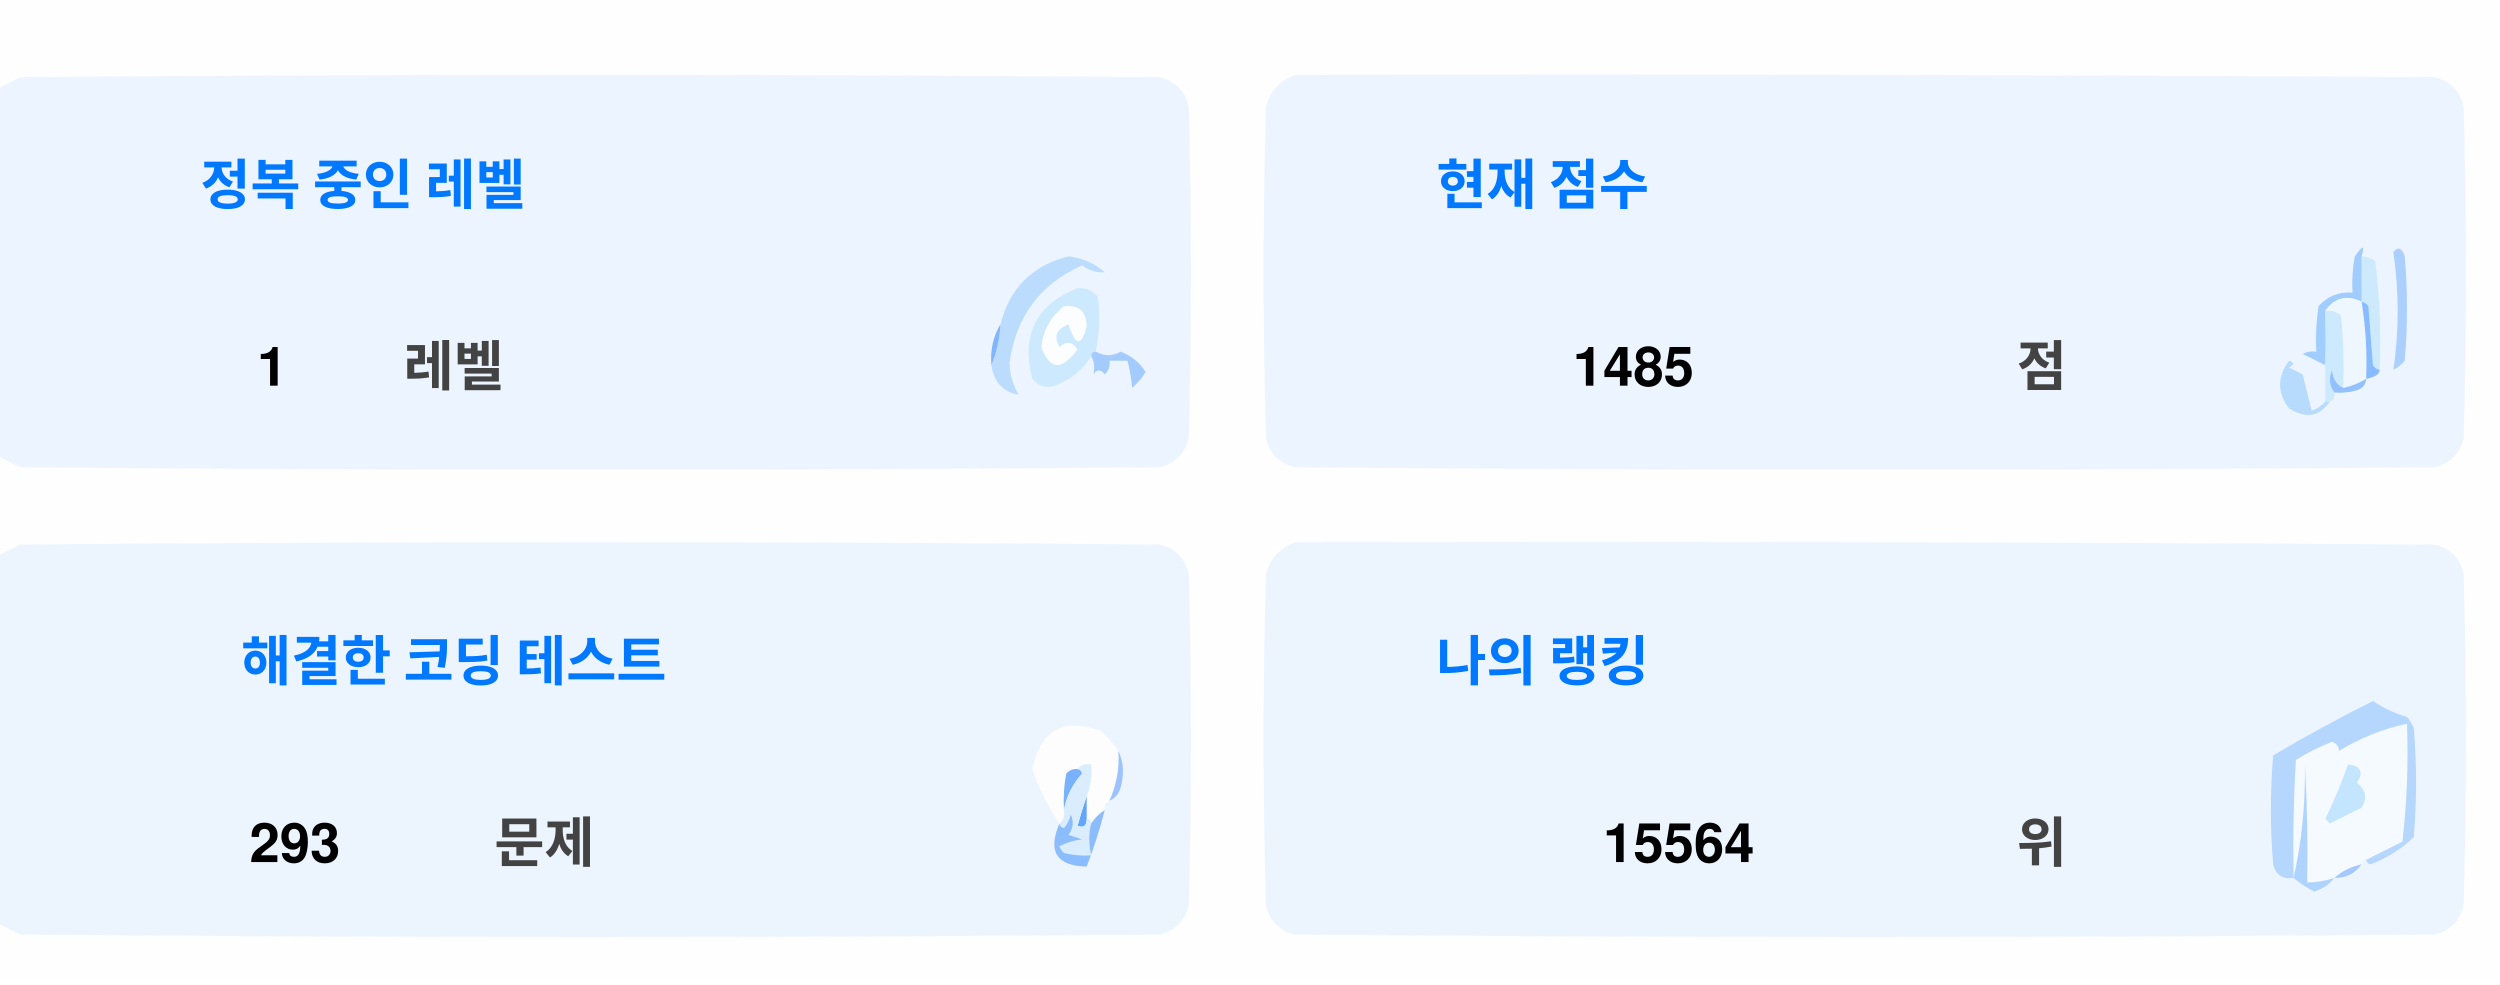
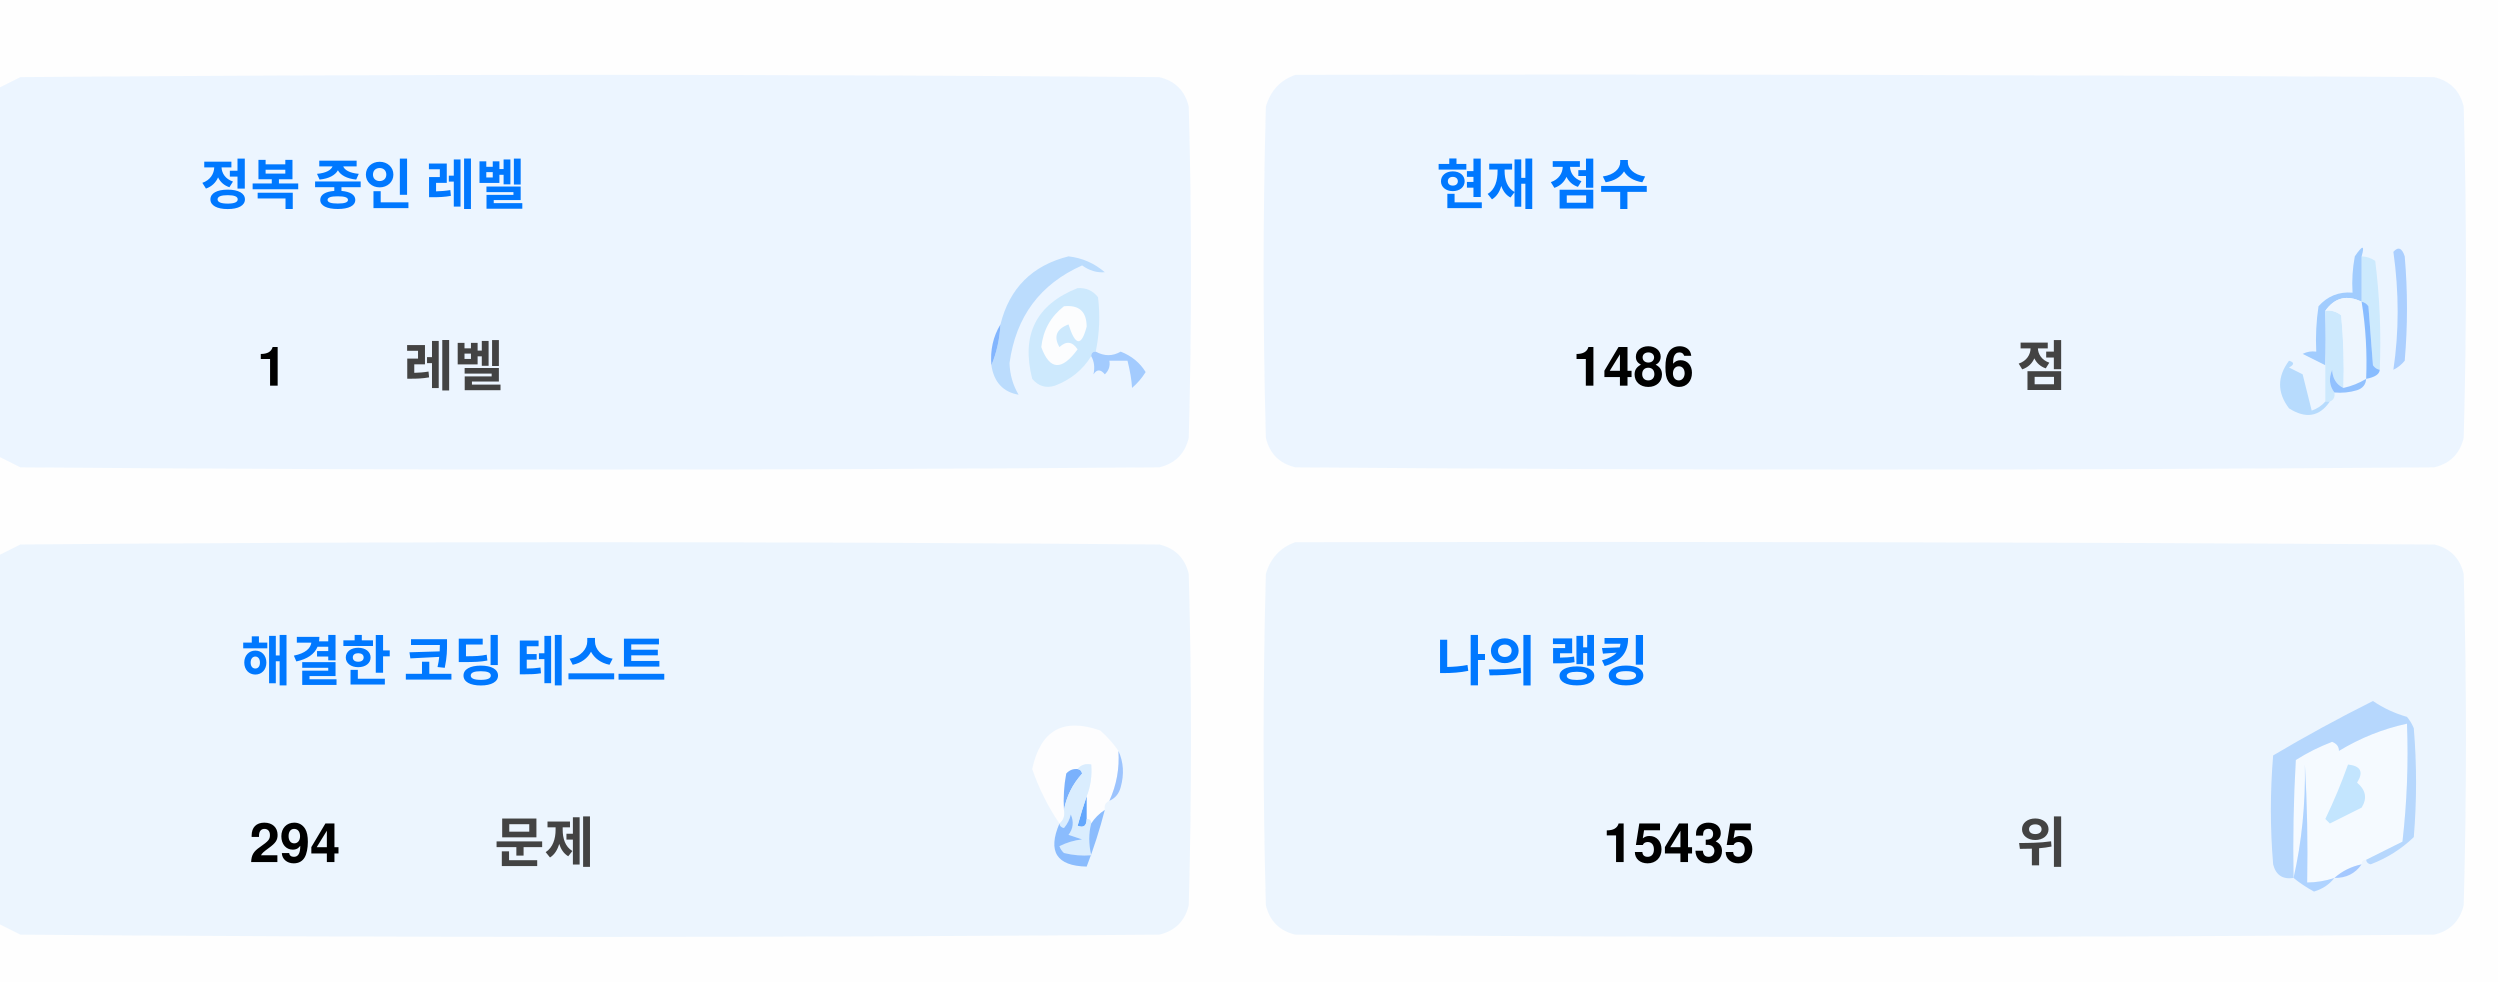
<svg xmlns="http://www.w3.org/2000/svg" version="1.1" width="551px" height="217px" style="shape-rendering:geometricPrecision; text-rendering:geometricPrecision; image-rendering:optimizeQuality; fill-rule:evenodd; clip-rule:evenodd">
  <style>.title {fill: #434343;font-size: 1rem;line-height: 1.5rem;font-weight: bold;font-family: -apple-system, BlinkMacSystemFont, Segoe UI, Helvetica, Arial, sans-serif, Apple Color Emoji, Segoe UI Emoji;}.desc {fill: #434343;font-size: 2.5rem;font-weight: bold;line-height: 1.5rem;font-family: -apple-system, BlinkMacSystemFont, Segoe UI, Helvetica, Arial, sans-serif, Apple Color Emoji, Segoe UI Emoji;}.desc-2 {fill: #434343;font-size: 1rem;font-weight: bold;line-height: 1.5rem;font-family: -apple-system, BlinkMacSystemFont, Segoe UI, Helvetica, Arial, sans-serif, Apple Color Emoji, Segoe UI Emoji;}.text, .desc {animation: twinkling 4s ease-in-out infinite;}@keyframes twinkling {40% { opacity: 1; }50% { opacity: 0.5; }60% { opacity: 1; }70% { opacity: 0.5; }80% { opacity: 1; }}</style>
  <g>
    <path style="opacity:1" fill="#fefefe" d="M -0.5,-0.5 C 183.167,-0.5 366.833,-0.5 550.5,-0.5C 550.5,71.833 550.5,144.167 550.5,216.5C 366.833,216.5 183.167,216.5 -0.5,216.5C -0.5,212.167 -0.5,207.833 -0.5,203.5C 1.14,204.32 2.807,205.153 4.5,206C 88.167,206.667 171.833,206.667 255.5,206C 259,205.167 261.167,203 262,199.5C 262.667,175.167 262.667,150.833 262,126.5C 261.167,123 259,120.833 255.5,120C 171.833,119.333 88.167,119.333 4.5,120C 2.807,120.847 1.14,121.68 -0.5,122.5C -0.5,115.167 -0.5,107.833 -0.5,100.5C 1.14,101.32 2.807,102.153 4.5,103C 88.167,103.667 171.833,103.667 255.5,103C 259,102.167 261.167,100 262,96.5C 262.667,72.167 262.667,47.833 262,23.5C 261.167,20 259,17.833 255.5,17C 171.833,16.333 88.167,16.333 4.5,17C 2.807,17.847 1.14,18.68 -0.5,19.5C -0.5,12.833 -0.5,6.167 -0.5,-0.5 Z" />
  </g>
  <g>
    <path style="opacity:1" fill="#ecf5ff" d="M -0.5,100.5 C -0.5,73.5 -0.5,46.5 -0.5,19.5C 1.14,18.68 2.807,17.847 4.5,17C 88.167,16.333 171.833,16.333 255.5,17C 259,17.833 261.167,20 262,23.5C 262.667,47.833 262.667,72.167 262,96.5C 261.167,100 259,102.167 255.5,103C 171.833,103.667 88.167,103.667 4.5,103C 2.807,102.153 1.14,101.32 -0.5,100.5 Z" />
  </g>
  <g>
    <path style="opacity:1" fill="#ecf5ff" d="M 285.5,16.5 C 369.167,16.333 452.834,16.5 536.5,17C 540,17.833 542.167,20 543,23.5C 543.667,47.833 543.667,72.167 543,96.5C 542.167,100 540,102.167 536.5,103C 452.833,103.667 369.167,103.667 285.5,103C 282,102.167 279.833,100 279,96.5C 278.333,72.167 278.333,47.833 279,23.5C 280.018,19.985 282.185,17.652 285.5,16.5 Z" />
  </g>
  <g>
    <path style="opacity:1" fill="#cdeafd" d="M 520.5,56.5 C 521.583,56.539 522.583,56.873 523.5,57.5C 524.498,65.472 524.831,73.472 524.5,81.5C 523.883,81.389 523.383,81.056 523,80.5C 522.667,76.167 522.333,71.833 522,67.5C 521.617,66.944 521.117,66.611 520.5,66.5C 520.5,63.167 520.5,59.833 520.5,56.5 Z" />
  </g>
  <g>
    <path style="opacity:1" fill="#abcfff" d="M 527.5,55.5 C 528.566,54.308 529.399,54.641 530,56.5C 530.667,64.167 530.667,71.833 530,79.5C 529.311,80.357 528.478,81.023 527.5,81.5C 528.758,73.08 528.758,64.414 527.5,55.5 Z" />
  </g>
  <g>
    <path style="opacity:1" fill="#bbdcfd" d="M 218.5,80.5 C 219.657,77.727 220.324,74.727 220.5,71.5C 222.49,63.51 227.49,58.51 235.5,56.5C 238.528,56.847 241.194,58.014 243.5,60C 241.744,60.141 240.078,59.641 238.5,58.5C 229.247,62.607 223.914,69.773 222.5,80C 222.565,82.526 223.232,84.859 224.5,87C 221.07,86.397 219.07,84.231 218.5,80.5 Z" />
  </g>
  <g>
    <path style="opacity:1" fill="#cde9fd" d="M 241.5,77.5 C 240.833,77.5 240.5,77.833 240.5,78.5C 238.628,81.529 235.961,83.695 232.5,85C 230.536,85.624 228.869,85.124 227.5,83.5C 225.021,73.791 228.354,67.124 237.5,63.5C 239.374,63.39 240.874,64.056 242,65.5C 242.497,69.524 242.331,73.524 241.5,77.5 Z" />
  </g>
  <g>
    <path style="opacity:1" fill="#fcfdfe" d="M 234.5,67.5 C 237.826,67.162 239.493,68.662 239.5,72C 238.334,76.434 237,76.267 235.5,71.5C 232.832,72.515 232.166,74.182 233.5,76.5C 235.017,75.089 236.351,75.256 237.5,77C 234.006,81.771 231.34,81.605 229.5,76.5C 229.904,72.771 231.571,69.771 234.5,67.5 Z" />
  </g>
  <g>
    <path style="opacity:1" fill="#a1ccfe" d="M 520.5,56.5 C 520.5,59.833 520.5,63.167 520.5,66.5C 517.238,64.922 514.572,65.589 512.5,68.5C 512.617,72.81 512.617,76.81 512.5,80.5C 510.86,79.68 509.193,78.847 507.5,78C 508.448,77.517 509.448,77.35 510.5,77.5C 510.335,74.15 510.502,70.817 511,67.5C 512.995,65.253 515.495,64.253 518.5,64.5C 518.336,61.813 518.503,59.146 519,56.5C 520.731,53.969 521.231,53.969 520.5,56.5 Z" />
  </g>
  <g>
    <path style="opacity:1" fill="#cde9fd" d="M 512.5,68.5 C 513.822,68.33 514.989,68.663 516,69.5C 516.499,74.823 516.666,80.156 516.5,85.5C 514.955,84.77 514.122,83.437 514,81.5C 513.22,83.387 513.387,85.054 514.5,86.5C 514.672,87.492 514.338,88.158 513.5,88.5C 513.167,88.5 512.833,88.5 512.5,88.5C 512.5,85.833 512.5,83.167 512.5,80.5C 512.617,76.81 512.617,72.81 512.5,68.5 Z" />
  </g>
  <g>
    <path style="opacity:1" fill="#eef6fe" d="M 520.5,66.5 C 521.407,72.106 521.74,77.773 521.5,83.5C 519.95,84.441 518.284,85.108 516.5,85.5C 516.666,80.156 516.499,74.823 516,69.5C 514.989,68.663 513.822,68.33 512.5,68.5C 514.572,65.589 517.238,64.922 520.5,66.5 Z" />
  </g>
  <g>
    <path style="opacity:1" fill="#88bcff" d="M 520.5,66.5 C 521.117,66.611 521.617,66.944 522,67.5C 522.333,71.833 522.667,76.167 523,80.5C 523.383,81.056 523.883,81.389 524.5,81.5C 524.445,82.469 523.445,83.136 521.5,83.5C 521.74,77.773 521.407,72.106 520.5,66.5 Z" />
  </g>
  <g>
    <path style="opacity:1" fill="#82b5fe" d="M 220.5,71.5 C 220.324,74.727 219.657,77.727 218.5,80.5C 218.215,77.171 218.882,74.171 220.5,71.5 Z" />
  </g>
  <g>
    <path style="opacity:1" fill="#a3cbfe" d="M 240.5,78.5 C 240.5,77.833 240.833,77.5 241.5,77.5C 243.391,78.536 245.224,78.536 247,77.5C 249.391,78.429 251.225,79.929 252.5,82C 251.681,83.319 250.681,84.486 249.5,85.5C 249.409,83.777 249.075,81.777 248.5,79.5C 247.167,79.5 245.833,79.5 244.5,79.5C 244.719,80.675 244.386,81.675 243.5,82.5C 242.575,81.359 241.741,81.359 241,82.5C 241.331,80.981 241.164,79.648 240.5,78.5 Z" />
  </g>
  <g>
    <path style="opacity:1" fill="#b7dbfd" d="M 512.5,88.5 C 512.833,88.5 513.167,88.5 513.5,88.5C 511.199,91.857 508.199,92.357 504.5,90C 501.872,86.535 501.872,83.035 504.5,79.5C 505.696,79.846 505.696,80.346 504.5,81C 505.5,81.5 506.5,82 507.5,82.5C 508.167,85.167 508.833,87.833 509.5,90.5C 510.739,90.058 511.739,89.391 512.5,88.5 Z" />
  </g>
  <g>
    <path style="opacity:1" fill="#92c1fe" d="M 516.5,85.5 C 518.284,85.108 519.95,84.441 521.5,83.5C 521.423,84.75 520.756,85.583 519.5,86C 517.866,86.493 516.199,86.66 514.5,86.5C 513.387,85.054 513.22,83.387 514,81.5C 514.122,83.437 514.955,84.77 516.5,85.5 Z" />
  </g>
  <g>
    <path style="opacity:1" fill="#ecf5fe" d="M -0.5,203.5 C -0.5,176.5 -0.5,149.5 -0.5,122.5C 1.14,121.68 2.807,120.847 4.5,120C 88.167,119.333 171.833,119.333 255.5,120C 259,120.833 261.167,123 262,126.5C 262.667,150.833 262.667,175.167 262,199.5C 261.167,203 259,205.167 255.5,206C 171.833,206.667 88.167,206.667 4.5,206C 2.807,205.153 1.14,204.32 -0.5,203.5 Z" />
  </g>
  <g>
    <path style="opacity:1" fill="#ecf5fe" d="M 285.5,119.5 C 369.167,119.333 452.834,119.5 536.5,120C 540,120.833 542.167,123 543,126.5C 543.667,150.833 543.667,175.167 543,199.5C 542.167,203 540,205.167 536.5,206C 452.833,206.667 369.167,206.667 285.5,206C 282,205.167 279.833,203 279,199.5C 278.333,175.167 278.333,150.833 279,126.5C 280.018,122.985 282.185,120.652 285.5,119.5 Z" />
  </g>
  <g>
    <path style="opacity:1" fill="#fdfdfe" d="M 246.5,165.5 C 246.758,169.367 246.092,173.034 244.5,176.5C 243.662,176.842 243.328,177.508 243.5,178.5C 242.272,179.306 241.272,180.306 240.5,181.5C 240.5,180.833 240.167,180.5 239.5,180.5C 239.5,178.833 239.5,177.167 239.5,175.5C 240.369,173.283 240.702,170.95 240.5,168.5C 239.209,168.263 238.209,168.596 237.5,169.5C 236.504,169.414 235.671,169.748 235,170.5C 234.503,173.146 234.336,175.813 234.5,178.5C 234.737,179.791 234.404,180.791 233.5,181.5C 230.986,177.806 228.986,173.806 227.5,169.5C 229.309,160.957 234.309,158.124 242.5,161C 244.07,162.397 245.404,163.897 246.5,165.5 Z" />
  </g>
  <g>
    <path style="opacity:1" fill="#f5faff" d="M 521.5,189.5 C 520.833,189.5 520.5,189.833 520.5,190.5C 518.181,190.992 516.181,191.992 514.5,193.5C 512.565,194.15 510.565,194.483 508.5,194.5C 508.666,185.827 508.5,177.16 508,168.5C 508.141,177.227 507.308,185.56 505.5,193.5C 505.334,184.827 505.5,176.16 506,167.5C 508.527,165.903 511.194,164.57 514,163.5C 515.011,163.892 515.511,164.559 515.5,165.5C 520.21,162.641 525.21,160.641 530.5,159.5C 530.831,168.192 530.498,176.859 529.5,185.5C 526.807,186.847 524.14,188.18 521.5,189.5 Z" />
  </g>
  <g>
    <path style="opacity:1" fill="#b6d7fd" d="M 521.5,189.5 C 524.14,188.18 526.807,186.847 529.5,185.5C 530.498,176.859 530.831,168.192 530.5,159.5C 525.21,160.641 520.21,162.641 515.5,165.5C 515.511,164.559 515.011,163.892 514,163.5C 511.194,164.57 508.527,165.903 506,167.5C 505.5,176.16 505.334,184.827 505.5,193.5C 503.089,193.863 501.589,192.863 501,190.5C 500.333,182.5 500.333,174.5 501,166.5C 508.173,162.246 515.507,158.246 523,154.5C 525.304,156.068 527.804,157.235 530.5,158C 531.126,158.75 531.626,159.584 532,160.5C 532.667,168.5 532.667,176.5 532,184.5C 529.292,187.111 526.125,189.111 522.5,190.5C 521.893,190.376 521.56,190.043 521.5,189.5 Z" />
  </g>
  <g>
    <path style="opacity:1" fill="#c3e5fe" d="M 517.5,168.5 C 520.317,168.801 520.984,170.134 519.5,172.5C 521.439,174.122 521.772,175.956 520.5,178C 518.167,179.167 515.833,180.333 513.5,181.5C 513.167,181.167 512.833,180.833 512.5,180.5C 514.414,176.515 516.081,172.515 517.5,168.5 Z" />
  </g>
  <g>
    <path style="opacity:1" fill="#7ab1fc" d="M 237.5,169.5 C 238.043,169.56 238.376,169.893 238.5,170.5C 236.395,172.836 235.062,175.503 234.5,178.5C 234.336,175.813 234.503,173.146 235,170.5C 235.671,169.748 236.504,169.414 237.5,169.5 Z" />
  </g>
  <g>
    <path style="opacity:1" fill="#afd3ff" d="M 514.5,193.5 C 513.378,194.947 511.878,195.947 510,196.5C 508.348,195.601 506.848,194.601 505.5,193.5C 507.308,185.56 508.141,177.227 508,168.5C 508.5,177.16 508.666,185.827 508.5,194.5C 510.565,194.483 512.565,194.15 514.5,193.5 Z" />
  </g>
  <g>
    <path style="opacity:1" fill="#9cc3fd" d="M 246.5,165.5 C 247.634,167.966 247.801,170.633 247,173.5C 246.623,174.942 245.79,175.942 244.5,176.5C 246.092,173.034 246.758,169.367 246.5,165.5 Z" />
  </g>
  <g>
    <path style="opacity:1" fill="#62a6fc" d="M 239.5,175.5 C 239.5,177.167 239.5,178.833 239.5,180.5C 239.483,182.028 238.816,182.528 237.5,182C 238.117,179.723 238.784,177.556 239.5,175.5 Z" />
  </g>
  <g>
    <path style="opacity:1" fill="#daedfe" d="M 237.5,169.5 C 238.209,168.596 239.209,168.263 240.5,168.5C 240.702,170.95 240.369,173.283 239.5,175.5C 238.784,177.556 238.117,179.723 237.5,182C 238.816,182.528 239.483,182.028 239.5,180.5C 240.167,180.5 240.5,180.833 240.5,181.5C 239.918,183.669 239.918,186.002 240.5,188.5C 238.473,188.662 236.473,188.495 234.5,188C 234.043,187.586 233.709,187.086 233.5,186.5C 235.078,185.702 236.744,185.202 238.5,185C 237.5,184.667 236.5,184.333 235.5,184C 236.554,182.612 236.72,181.112 236,179.5C 235.751,180.624 235.251,181.624 234.5,182.5C 233.893,182.376 233.56,182.043 233.5,181.5C 234.404,180.791 234.737,179.791 234.5,178.5C 235.062,175.503 236.395,172.836 238.5,170.5C 238.376,169.893 238.043,169.56 237.5,169.5 Z" />
  </g>
  <g>
    <path style="opacity:1" fill="#8bbcfd" d="M 243.5,178.5 C 242.395,182.803 241.062,186.969 239.5,191C 232.857,190.847 230.857,187.68 233.5,181.5C 233.56,182.043 233.893,182.376 234.5,182.5C 235.251,181.624 235.751,180.624 236,179.5C 236.72,181.112 236.554,182.612 235.5,184C 236.5,184.333 237.5,184.667 238.5,185C 236.744,185.202 235.078,185.702 233.5,186.5C 233.709,187.086 234.043,187.586 234.5,188C 236.473,188.495 238.473,188.662 240.5,188.5C 239.918,186.002 239.918,183.669 240.5,181.5C 241.272,180.306 242.272,179.306 243.5,178.5 Z" />
  </g>
  <g>
    <path style="opacity:1" fill="#a4c8ff" d="M 520.5,190.5 C 519.089,192.539 517.089,193.539 514.5,193.5C 516.181,191.992 518.181,190.992 520.5,190.5 Z" />
  </g>
  <text text-anchor="middle" x="80" y="45" class="title" style="fill:#0078ff;" stroke="#none" stroke-width="1">정복 중인 레벨</text>
  <text text-anchor="middle" x="60" y="85" class="desc" style="fill:#000000;" stroke="#none" stroke-width="1">1</text>
  <text text-anchor="middle" x="100" y="85" class="desc-2" style="fill:#434343;" stroke="#none" stroke-width="1">레벨</text>
  <text text-anchor="middle" x="340" y="45" class="title" style="fill:#0078ff;" stroke="#none" stroke-width="1">현재 점수</text>
-   <text text-anchor="middle" x="360" y="85" class="desc" style="fill:#000000;" stroke="#none" stroke-width="1">1485</text>
+   <text text-anchor="middle" x="360" y="85" class="desc" style="fill:#000000;" stroke="#none" stroke-width="1">1486</text>
  <text text-anchor="middle" x="450" y="85" class="desc-2" style="fill:#434343;" stroke="#none" stroke-width="1">점</text>
  <text text-anchor="middle" x="100" y="150" class="title" style="fill:#0078ff;" stroke="#none" stroke-width="1">해결한 코딩 테스트</text>
-   <text text-anchor="middle" x="65" y="190" class="desc" style="fill:#000000;" stroke="#none" stroke-width="1">293</text>
+   <text text-anchor="middle" x="65" y="190" class="desc" style="fill:#000000;" stroke="#none" stroke-width="1">294</text>
  <text text-anchor="middle" x="120" y="190" class="desc-2" style="fill:#434343;" stroke="#none" stroke-width="1">문제</text>
  <text text-anchor="middle" x="340" y="150" class="title" style="fill:#0078ff;" stroke="#none" stroke-width="1">나의 랭킹</text>
-   <text text-anchor="middle" x="370" y="190" class="desc" style="fill:#000000;" stroke="#none" stroke-width="1">15564</text>
+   <text text-anchor="middle" x="370" y="190" class="desc" style="fill:#000000;" stroke="#none" stroke-width="1">15435</text>
  <text text-anchor="middle" x="450" y="190" class="desc-2" style="fill:#434343;" stroke="#none" stroke-width="1">위</text>
</svg>
